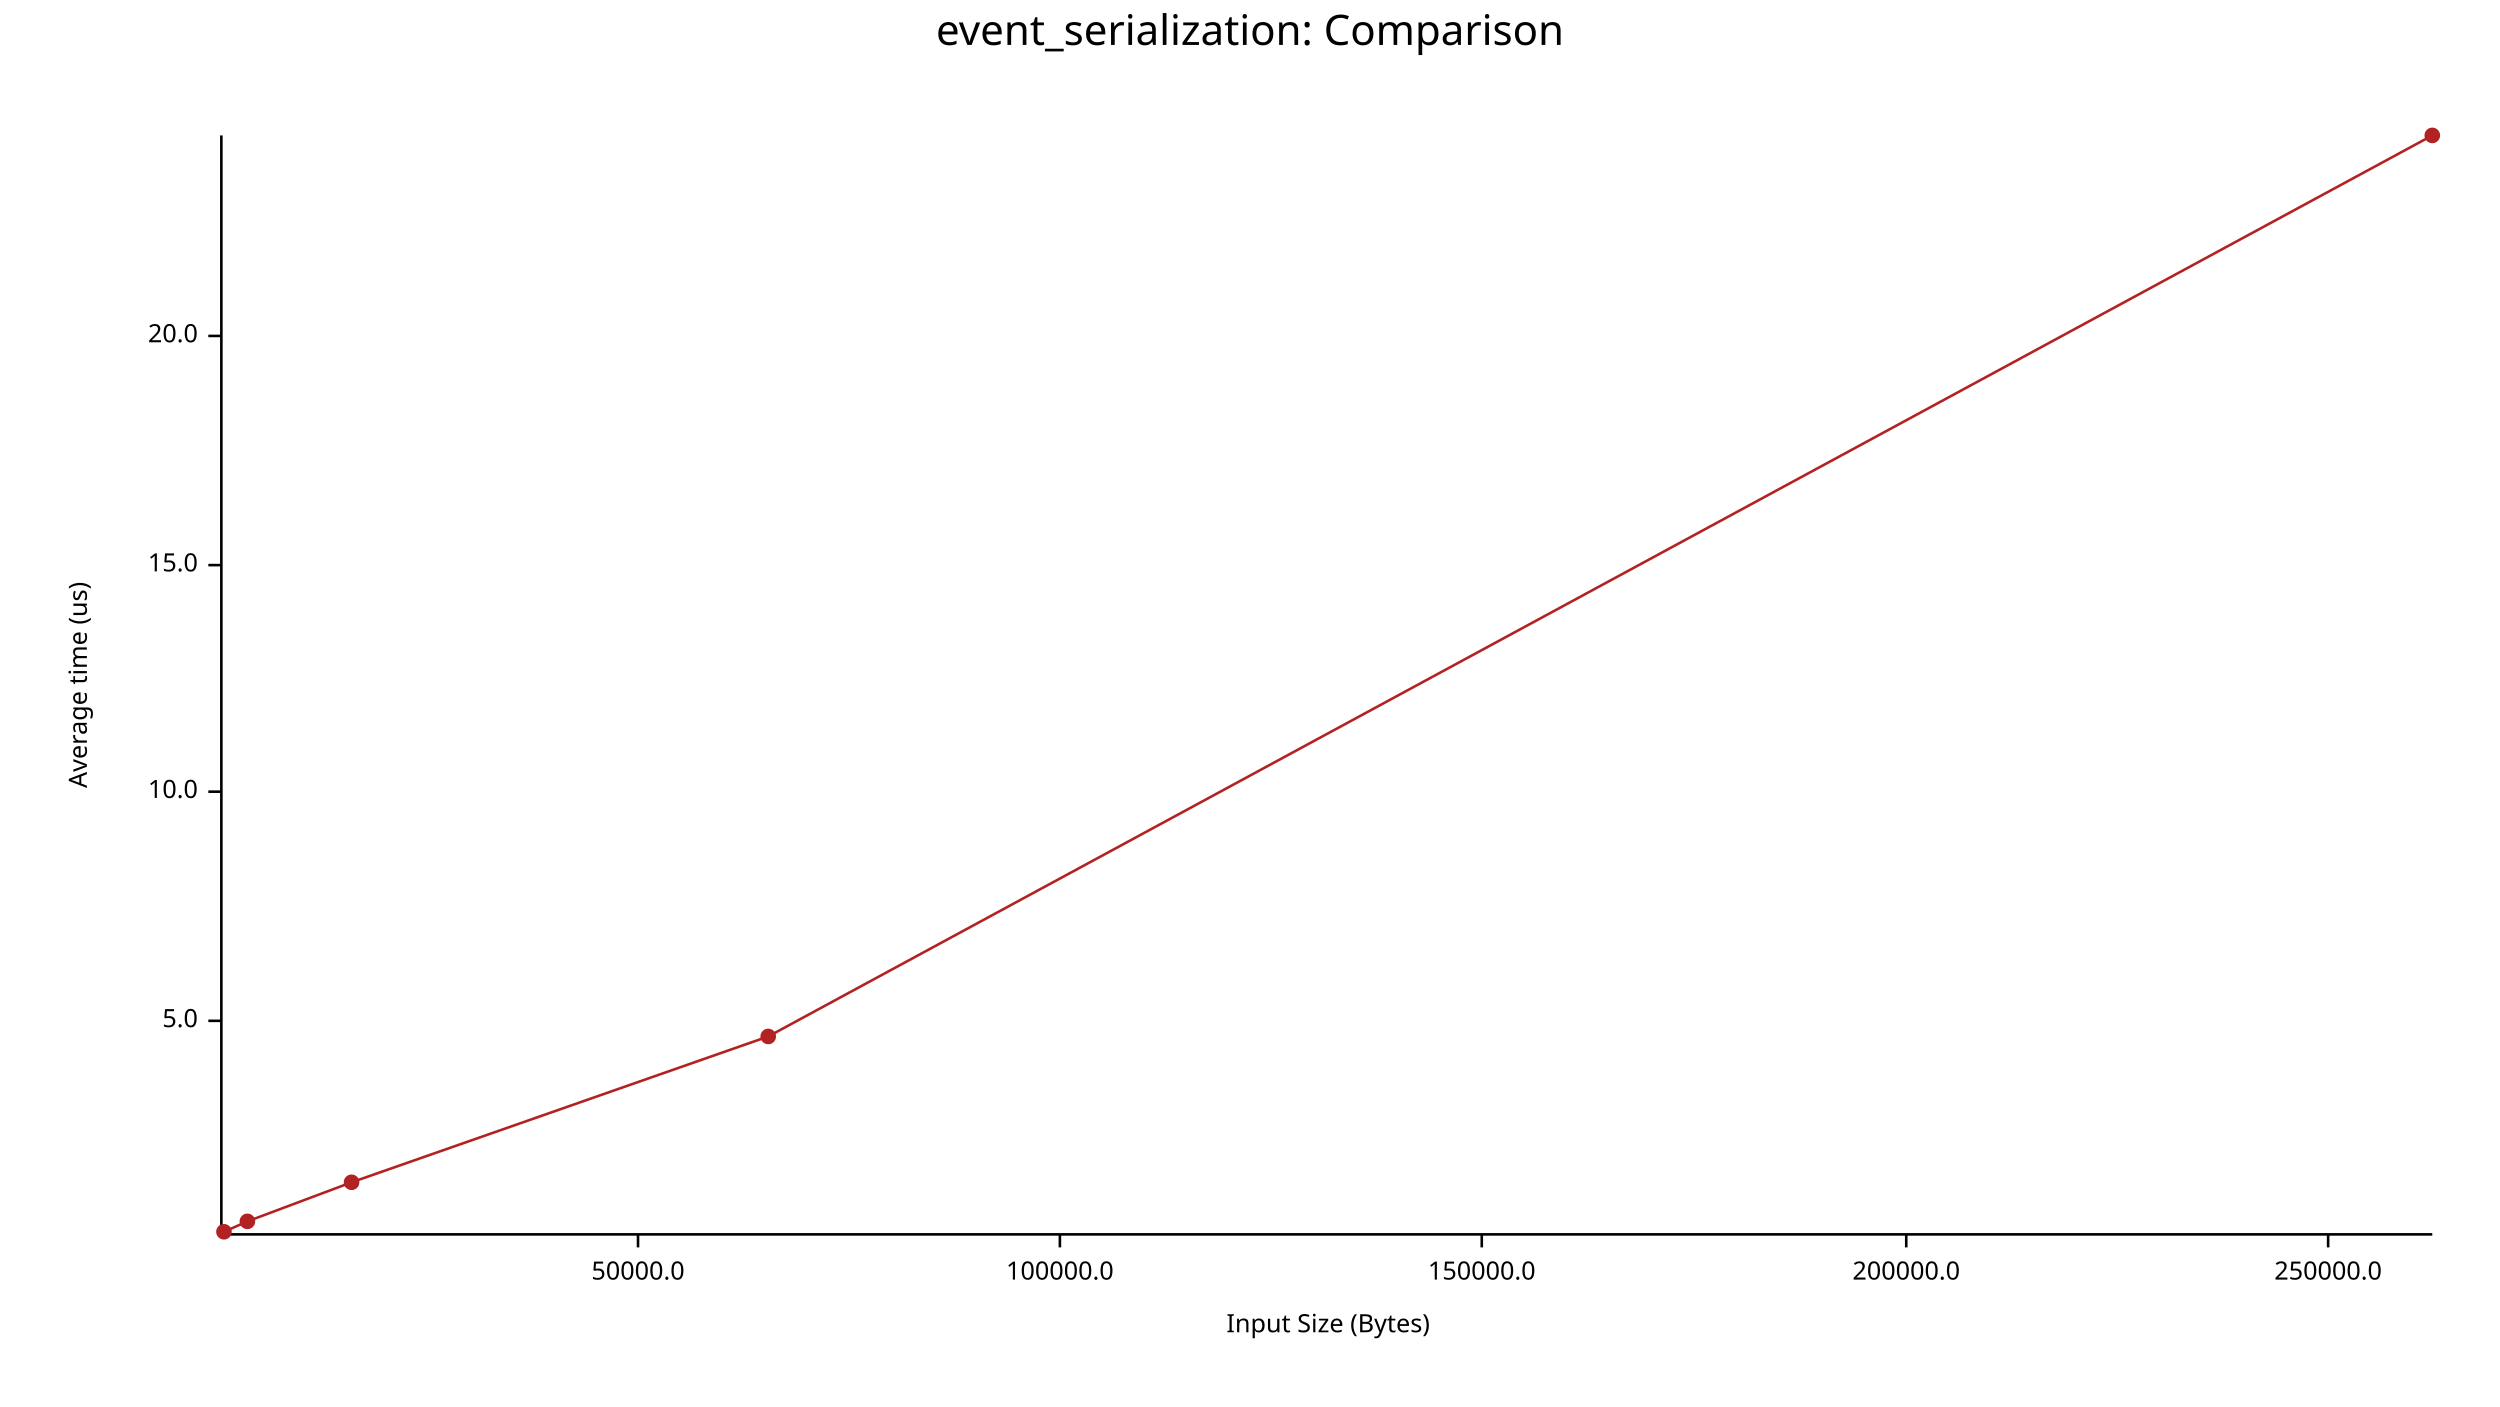
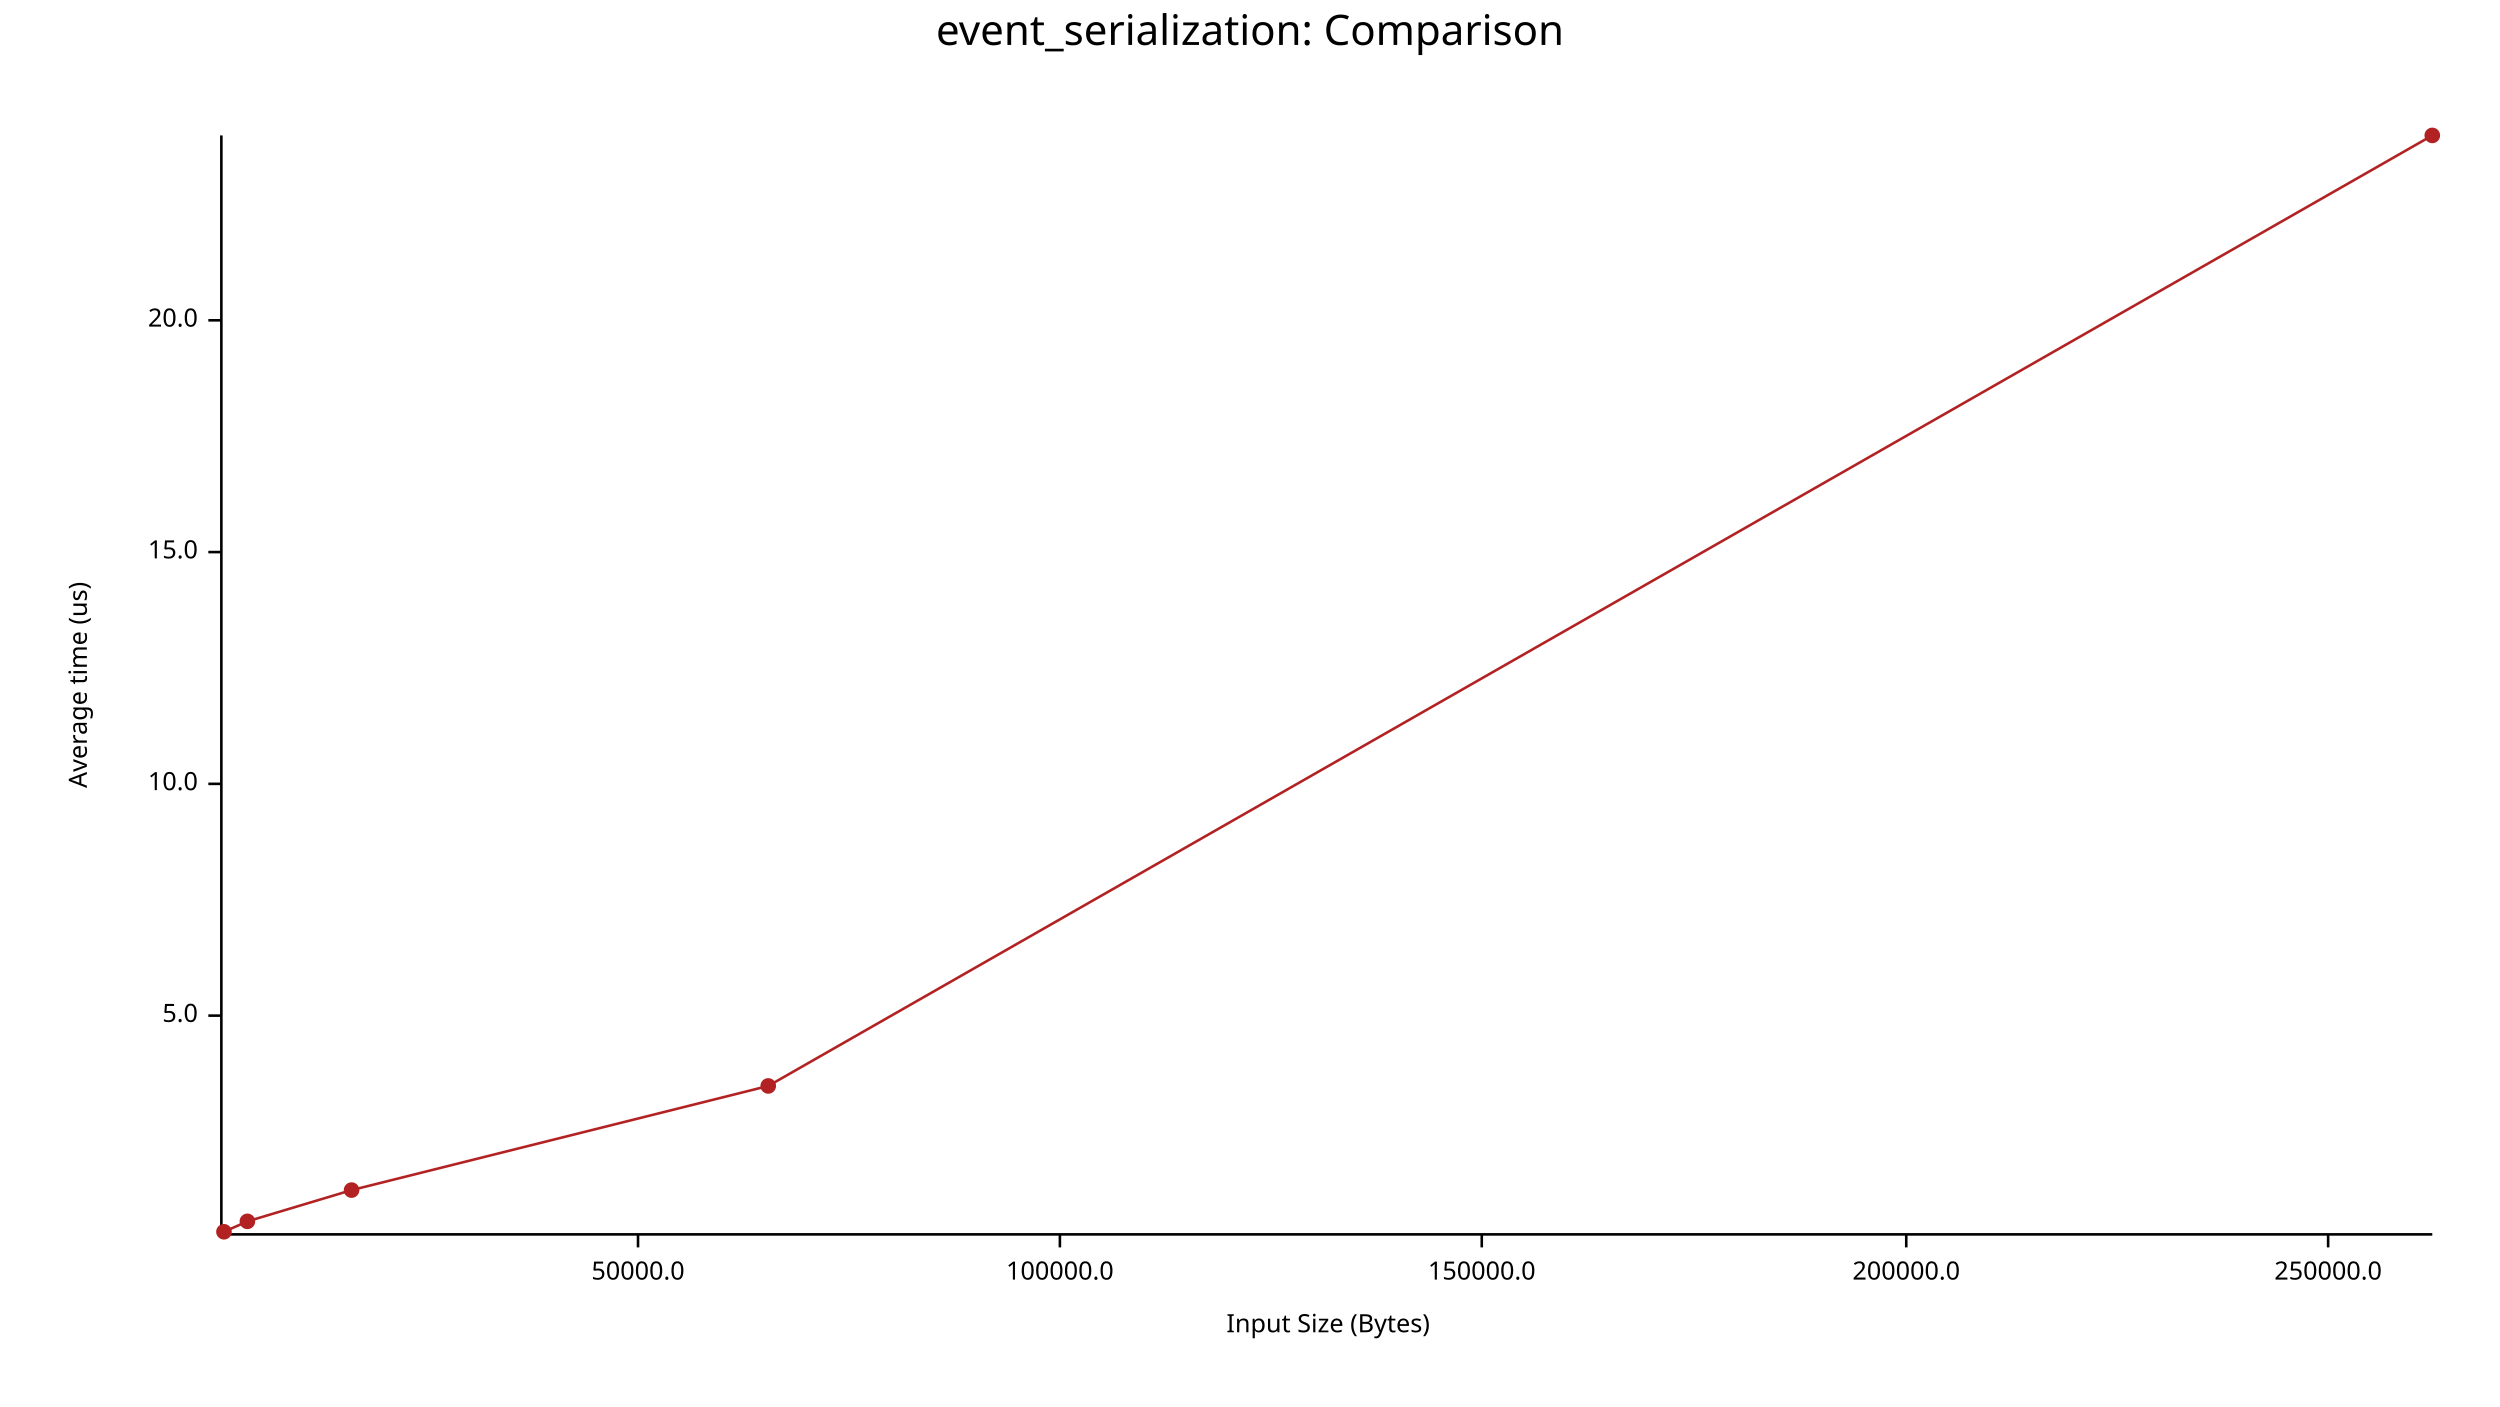
<svg xmlns="http://www.w3.org/2000/svg" width="960" height="540" viewBox="0 0 960 540">
  <text x="480" y="5" dy="0.76em" text-anchor="middle" font-family="sans-serif" font-size="16.129" opacity="1" fill="#000000">
event_serialization: Comparison
</text>
  <text x="26" y="263" dy="0.76em" text-anchor="middle" font-family="sans-serif" font-size="9.677" opacity="1" fill="#000000" transform="rotate(270, 26, 263)">
Average time (us)
</text>
  <text x="510" y="514" dy="-0.5ex" text-anchor="middle" font-family="sans-serif" font-size="9.677" opacity="1" fill="#000000">
Input Size (Bytes)
</text>
  <polyline fill="none" opacity="1" stroke="#000000" stroke-width="1" points="85,52 85,474 " />
-   <text x="76" y="392" dy="0.5ex" text-anchor="end" font-family="sans-serif" font-size="9.677" opacity="1" fill="#000000">
+   <text x="76" y="390" dy="0.5ex" text-anchor="end" font-family="sans-serif" font-size="9.677" opacity="1" fill="#000000">
5.0
</text>
-   <polyline fill="none" opacity="1" stroke="#000000" stroke-width="1" points="80,392 85,392 " />
-   <text x="76" y="304" dy="0.5ex" text-anchor="end" font-family="sans-serif" font-size="9.677" opacity="1" fill="#000000">
+   <polyline fill="none" opacity="1" stroke="#000000" stroke-width="1" points="80,390 85,390 " />
+   <text x="76" y="301" dy="0.5ex" text-anchor="end" font-family="sans-serif" font-size="9.677" opacity="1" fill="#000000">
10.0
</text>
-   <polyline fill="none" opacity="1" stroke="#000000" stroke-width="1" points="80,304 85,304 " />
-   <text x="76" y="217" dy="0.5ex" text-anchor="end" font-family="sans-serif" font-size="9.677" opacity="1" fill="#000000">
+   <polyline fill="none" opacity="1" stroke="#000000" stroke-width="1" points="80,301 85,301 " />
+   <text x="76" y="212" dy="0.5ex" text-anchor="end" font-family="sans-serif" font-size="9.677" opacity="1" fill="#000000">
15.0
</text>
-   <polyline fill="none" opacity="1" stroke="#000000" stroke-width="1" points="80,217 85,217 " />
-   <text x="76" y="129" dy="0.5ex" text-anchor="end" font-family="sans-serif" font-size="9.677" opacity="1" fill="#000000">
+   <polyline fill="none" opacity="1" stroke="#000000" stroke-width="1" points="80,212 85,212 " />
+   <text x="76" y="123" dy="0.5ex" text-anchor="end" font-family="sans-serif" font-size="9.677" opacity="1" fill="#000000">
20.0
</text>
-   <polyline fill="none" opacity="1" stroke="#000000" stroke-width="1" points="80,129 85,129 " />
+   <polyline fill="none" opacity="1" stroke="#000000" stroke-width="1" points="80,123 85,123 " />
  <polyline fill="none" opacity="1" stroke="#000000" stroke-width="1" points="86,474 934,474 " />
  <text x="245" y="484" dy="0.76em" text-anchor="middle" font-family="sans-serif" font-size="9.677" opacity="1" fill="#000000">
50000.0
</text>
  <polyline fill="none" opacity="1" stroke="#000000" stroke-width="1" points="245,474 245,479 " />
  <text x="407" y="484" dy="0.76em" text-anchor="middle" font-family="sans-serif" font-size="9.677" opacity="1" fill="#000000">
100000.0
</text>
  <polyline fill="none" opacity="1" stroke="#000000" stroke-width="1" points="407,474 407,479 " />
  <text x="569" y="484" dy="0.76em" text-anchor="middle" font-family="sans-serif" font-size="9.677" opacity="1" fill="#000000">
150000.0
</text>
  <polyline fill="none" opacity="1" stroke="#000000" stroke-width="1" points="569,474 569,479 " />
  <text x="732" y="484" dy="0.76em" text-anchor="middle" font-family="sans-serif" font-size="9.677" opacity="1" fill="#000000">
200000.0
</text>
  <polyline fill="none" opacity="1" stroke="#000000" stroke-width="1" points="732,474 732,479 " />
  <text x="894" y="484" dy="0.76em" text-anchor="middle" font-family="sans-serif" font-size="9.677" opacity="1" fill="#000000">
250000.0
</text>
  <polyline fill="none" opacity="1" stroke="#000000" stroke-width="1" points="894,474 894,479 " />
  <circle cx="86" cy="473" r="3" opacity="1" fill="#B22222" stroke="none" stroke-width="1" />
  <circle cx="95" cy="469" r="3" opacity="1" fill="#B22222" stroke="none" stroke-width="1" />
-   <circle cx="135" cy="454" r="3" opacity="1" fill="#B22222" stroke="none" stroke-width="1" />
-   <circle cx="295" cy="398" r="3" opacity="1" fill="#B22222" stroke="none" stroke-width="1" />
+   <circle cx="135" cy="457" r="3" opacity="1" fill="#B22222" stroke="none" stroke-width="1" />
+   <circle cx="295" cy="417" r="3" opacity="1" fill="#B22222" stroke="none" stroke-width="1" />
  <circle cx="934" cy="52" r="3" opacity="1" fill="#B22222" stroke="none" stroke-width="1" />
-   <polyline fill="none" opacity="1" stroke="#B22222" stroke-width="1" points="86,473 95,469 135,454 295,398 934,52 " />
+   <polyline fill="none" opacity="1" stroke="#B22222" stroke-width="1" points="86,473 95,469 135,457 295,417 934,52 " />
</svg>
